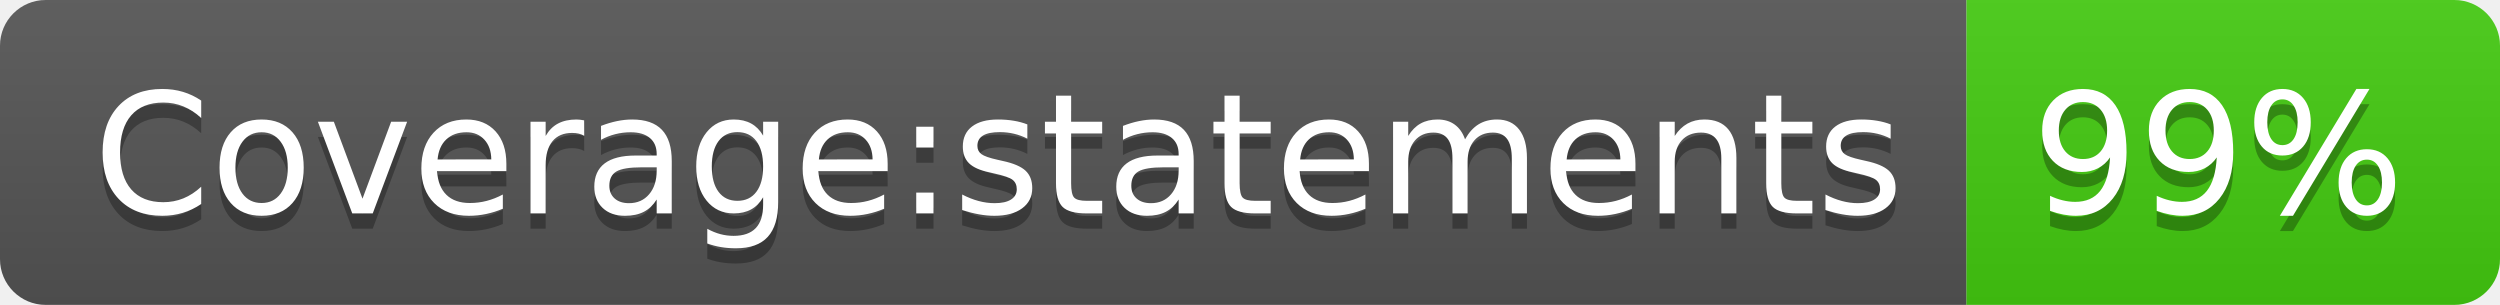
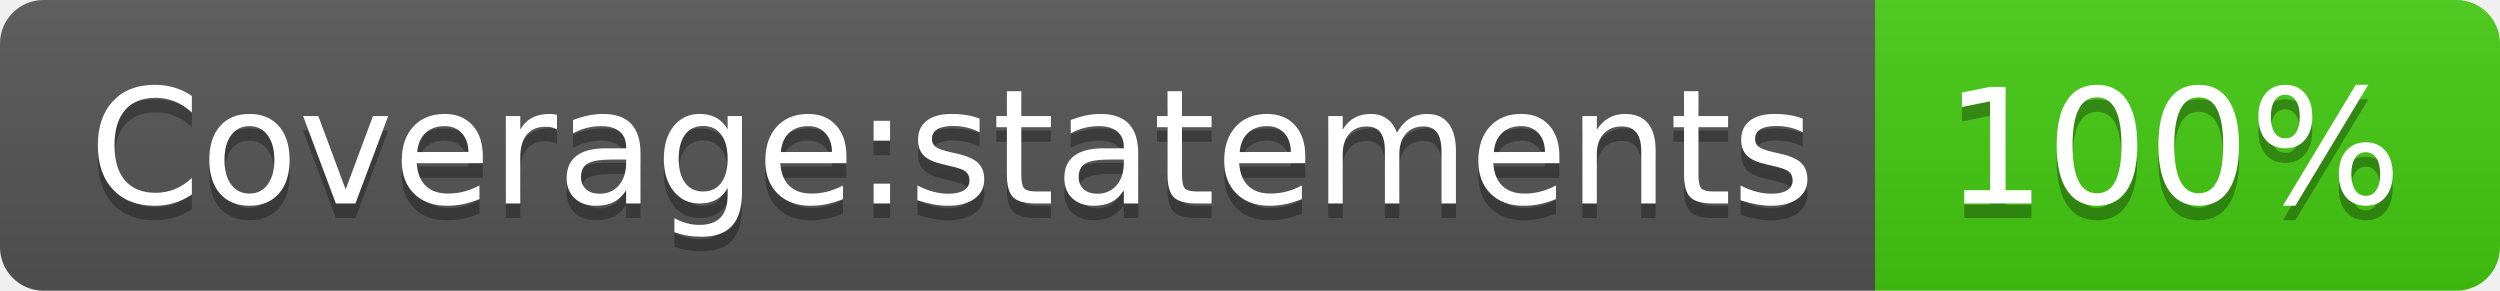
- <svg xmlns="http://www.w3.org/2000/svg" width="164" height="20" role="img" aria-label="Coverage:statements: 99%">
+ <svg xmlns="http://www.w3.org/2000/svg" width="172" height="20" role="img" aria-label="Coverage:statements: 100%">
  <linearGradient id="s" x2="0" y2="100%">
    <stop offset="0" stop-color="#bbb" stop-opacity=".1" />
    <stop offset="1" stop-opacity=".1" />
  </linearGradient>
  <clipPath id="r">
-     <rect width="164" height="20" rx="3" fill="#fff" />
+     <rect width="172" height="20" rx="3" fill="#fff" />
  </clipPath>
  <g clip-path="url(#r)">
    <rect width="129" height="20" fill="#555" />
-     <rect x="129" width="35" height="20" fill="#4c1" />
-     <rect width="164" height="20" fill="url(#s)" />
+     <rect x="129" width="43" height="20" fill="#4c1" />
+     <rect width="172" height="20" fill="url(#s)" />
  </g>
  <g fill="#fff" text-anchor="middle" font-family="Verdana,Geneva,DejaVu Sans,sans-serif" text-rendering="geometricPrecision" font-size="110">
    <text aria-hidden="true" x="655" y="150" fill="#010101" fill-opacity=".3" transform="scale(.1)" textLength="1190">Coverage:statements</text>
    <text x="655" y="140" transform="scale(.1)" fill="#fff" textLength="1190">Coverage:statements</text>
-     <text aria-hidden="true" x="1455" y="150" fill="#010101" fill-opacity=".3" transform="scale(.1)" textLength="250">99%</text>
-     <text x="1455" y="140" transform="scale(.1)" fill="#fff" textLength="250">99%</text>
+     <text aria-hidden="true" x="1495" y="150" fill="#010101" fill-opacity=".3" transform="scale(.1)" textLength="330">100%</text>
+     <text x="1495" y="140" transform="scale(.1)" fill="#fff" textLength="330">100%</text>
  </g>
</svg>
